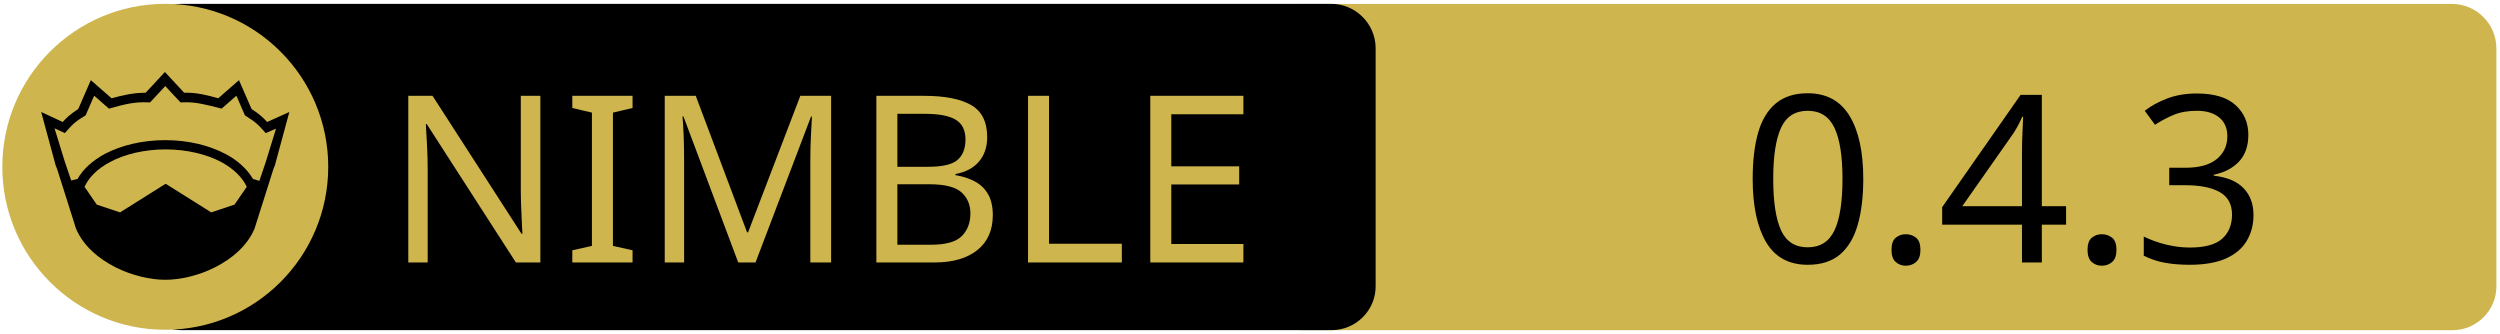
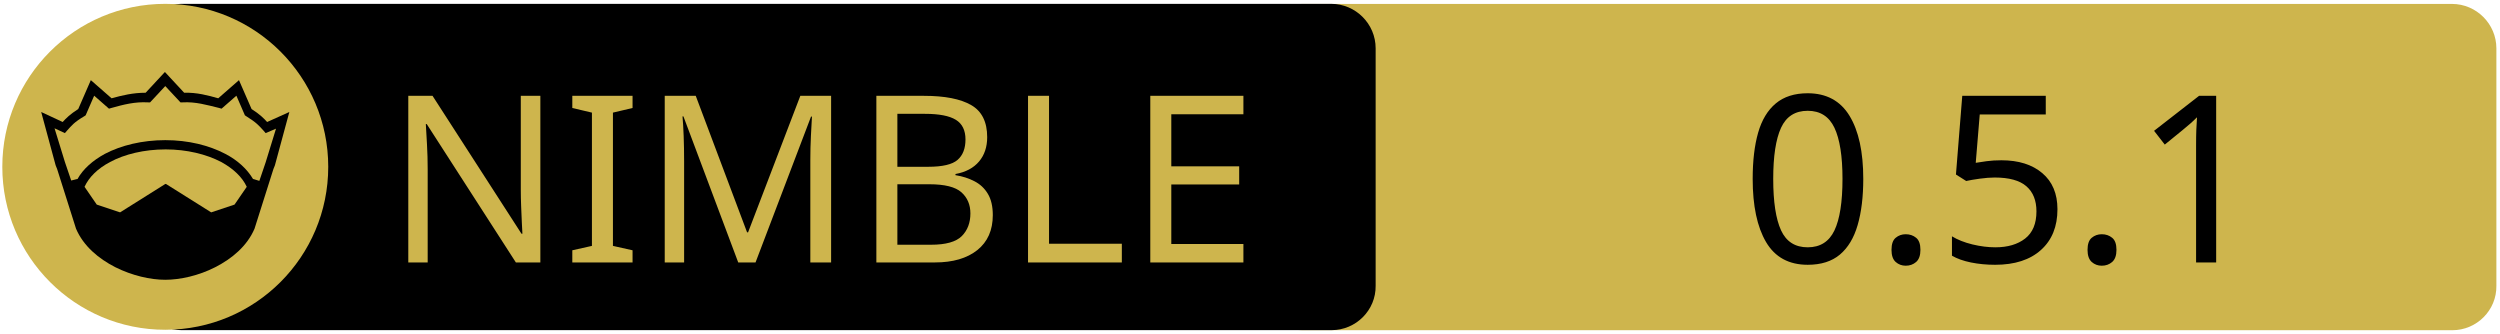
<svg xmlns="http://www.w3.org/2000/svg" xmlns:xlink="http://www.w3.org/1999/xlink" width="675" height="90" xml:space="preserve" version="1.1">
  <a xlink:href="https://github.com/theAkito/zoominvitr">
    <g>
      <path fill="#CEB54D" id="svg_15" d="m662.123,89.159l-310.5,0c-6.6,0 -12,-5.4 -12,-12l0,-64.1c0,-6.6 5.4,-12 12,-12l310.4,0c6.6,0 12,5.4 12,12l0,64.1c0.1,6.6 -5.3,12 -11.9,12z" />
      <path id="svg_1" d="m359.524,89.139l-310.5,0c-6.6,0 -12,-5.4 -12,-12l0,-64.1c0,-6.6 5.4,-12 12,-12l310.4,0c6.6,0 12,5.4 12,12l0,64.1c0.1,6.6 -5.3,12 -11.9,12z" />
      <rect id="svg_2" fill="none" height="45.9" width="315.3" class="st0" y="24.539" x="60.224" />
      <circle id="svg_4" fill="#CEB54D" r="44" cy="45.039" cx="44.624" class="st1" />
      <g id="XMLID_4_">
        <path id="svg_5" d="m78.124,30.239l-3.9,14.4l-0.4,1l-5.1,16.1c0,0 0,0 0,0c-2,4.7 -6.1,8.1 -10.6,10.4c-4.5,2.3 -9.5,3.4 -13.5,3.4c-4,0 -8.9,-1.1 -13.5,-3.4c-4.5,-2.3 -8.6,-5.7 -10.6,-10.4c0,0 0,0 0,0l-5.1,-16.1l-0.4,-1l-3.9,-14.4l5.8,2.7c0.9,-1 2,-2.1 4.2,-3.5l3.4,-7.8l5.6,4.9c2.9,-0.8 5.8,-1.5 9.2,-1.5l5.2,-5.6l5.2,5.6c3.4,-0.1 6.4,0.7 9.2,1.5l5.6,-4.9l3.4,7.8c2.2,1.4 3.3,2.5 4.2,3.5l6,-2.7z" />
        <g id="XMLID_6_">
          <g id="svg_6">
            <path id="svg_7" fill="#CEB54D" d="m66.624,50.439l-3.3,4.8l-6.3,2.1l-12.1,-7.6c-0.1,-0.1 -0.3,-0.1 -0.4,0l-12.1,7.6l-6.3,-2.1l-3.3,-4.8c1.2,-2.6 3.5,-4.9 6.9,-6.7c3.9,-2.1 9.2,-3.4 15,-3.4c5.7,0 11,1.3 15,3.4c3.3,1.8 5.7,4.1 6.9,6.7z" class="st1" />
          </g>
          <g id="svg_8" />
        </g>
        <g id="XMLID_5_">
          <g id="svg_9">
            <path id="svg_10" fill="#CEB54D" d="m74.524,34.739l-2.8,9.1l-1.7,5l-1.6,-0.5c0,0 -0.1,0 -0.1,0c-1.6,-2.7 -4.2,-5.1 -7.5,-6.8c-4.4,-2.3 -10,-3.7 -16.2,-3.7c-6.2,0 -11.9,1.4 -16.3,3.7c-3.3,1.8 -5.9,4.1 -7.4,6.8c0,0 -0.1,0 -0.1,0l-1.6,0.4l-1.7,-5l-2.8,-9.1l2.8,1.3l0.6,-0.7c1.2,-1.3 1.8,-2.2 4.7,-3.9l0.3,-0.2l2.3,-5.3l4,3.5l0.7,-0.2c3.2,-0.9 6.3,-1.7 9.8,-1.5l0.6,0l4.1,-4.4l4.1,4.4l0.6,0c3.5,-0.2 6.5,0.7 9.8,1.5l0.7,0.2l4,-3.5l2.3,5.3l0.3,0.2c2.9,1.8 3.5,2.6 4.7,3.9l0.6,0.7l2.8,-1.2z" class="st1" />
          </g>
          <g id="svg_11" />
        </g>
      </g>
      <text x="-442" y="-350.021" id="svg_16" font-size="63px" font-family="'PT Sans Caption', 'Tahoma', 'Helvetica Neue Medium', 'PT Sans', sans-serif" fill="#CEB54D" class="st1 st2 st3" transform="matrix(1 0 0 1 546.13 420.879)">NIMBLE</text>
-       <text x="-76.0" y="-350.012" id="svg_17" font-size="63.012px" font-family="'PT Sans Caption', 'Tahoma', 'Helvetica Neue Medium', 'PT Sans', sans-serif" fill="#000000" class="st1 st2 st3" transform="matrix(1 0 0 1 546.13 420.879)">0.4.3</text>
+       <text x="-76.0" y="-350.012" id="svg_17" font-size="63.012px" font-family="'PT Sans Caption', 'Tahoma', 'Helvetica Neue Medium', 'PT Sans', sans-serif" fill="#000000" class="st1 st2 st3" transform="matrix(1 0 0 1 546.13 420.879)">0.5.1</text>
    </g>
  </a>
</svg>
